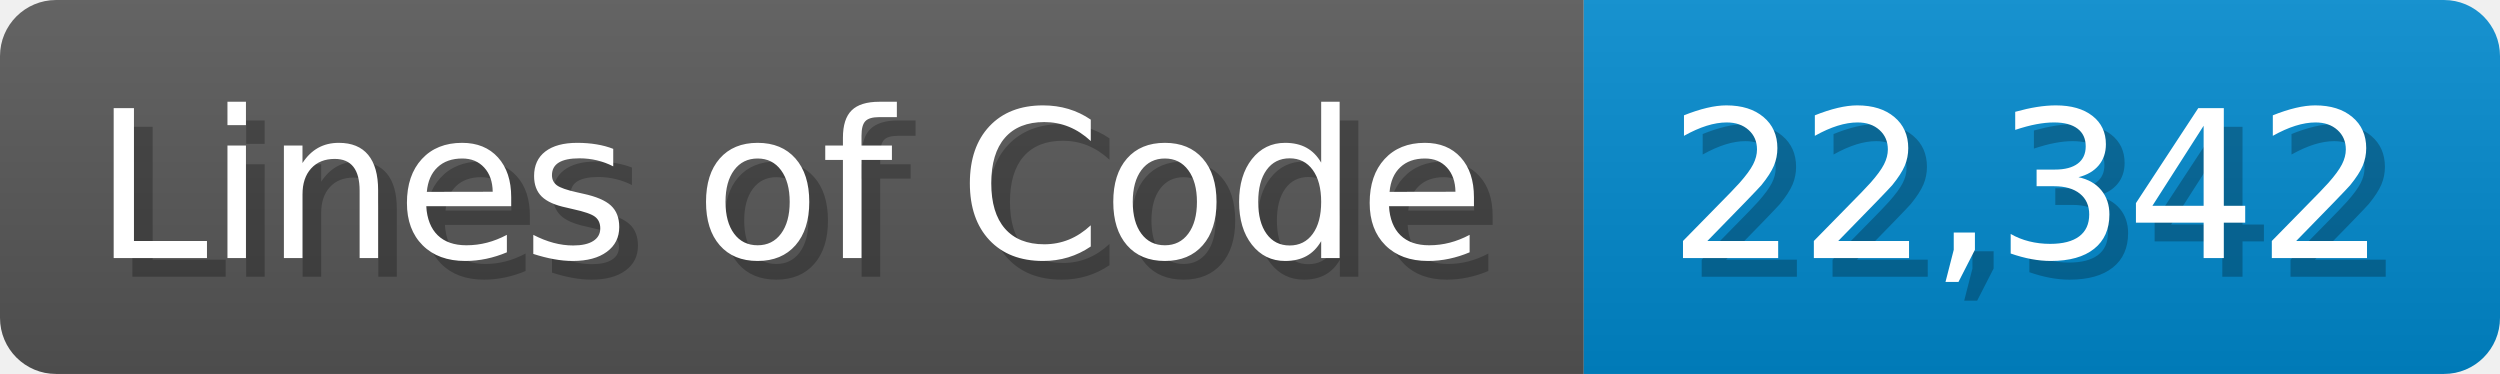
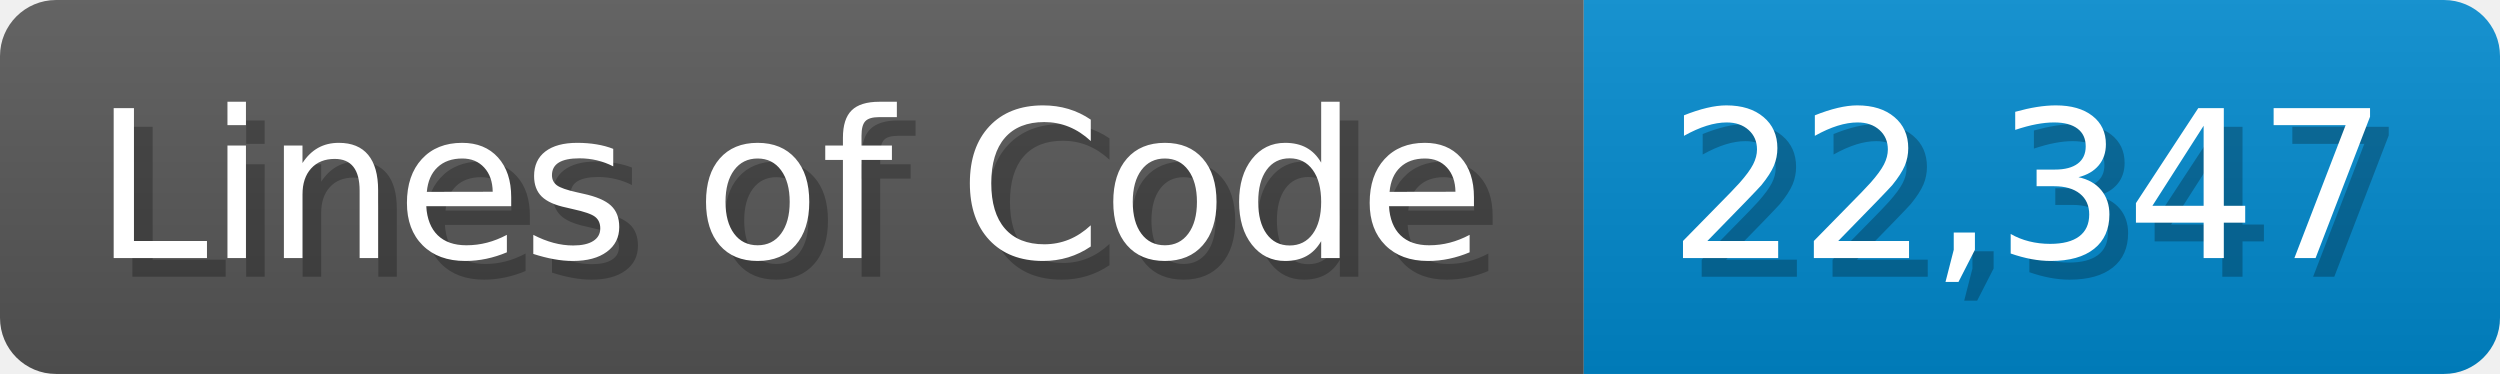
<svg xmlns="http://www.w3.org/2000/svg" width="133.7" height="20" viewBox="0 0 1337 200">
  <linearGradient id="a" x2="0" y2="100%">
    <stop offset="0" stop-opacity=".1" stop-color="#EEE" />
    <stop offset="1" stop-opacity=".1" />
  </linearGradient>
  <mask id="m">
    <rect width="1337" height="200" rx="30" fill="#FFF" />
  </mask>
  <g mask="url(#m)">
    <rect width="847" height="200" fill="#555" />
    <rect width="490" height="200" fill="#08C" x="847" />
    <rect width="1337" height="200" fill="url(#a)" />
  </g>
  <g fill="#fff" text-anchor="start" font-family="Verdana,DejaVu Sans,sans-serif" font-size="110">
    <text x="60" y="148" textLength="747" fill="#000" opacity="0.25">Lines of Code</text>
    <text x="50" y="138" textLength="747">Lines of Code</text>
-     <text x="902" y="148" textLength="390" fill="#000" opacity="0.25">22,342</text>
-     <text x="892" y="138" textLength="390">22,342</text>
+     <text x="902" y="148" textLength="390" fill="#000" opacity="0.25">22,347</text>
+     <text x="892" y="138" textLength="390">22,347</text>
  </g>
</svg>
